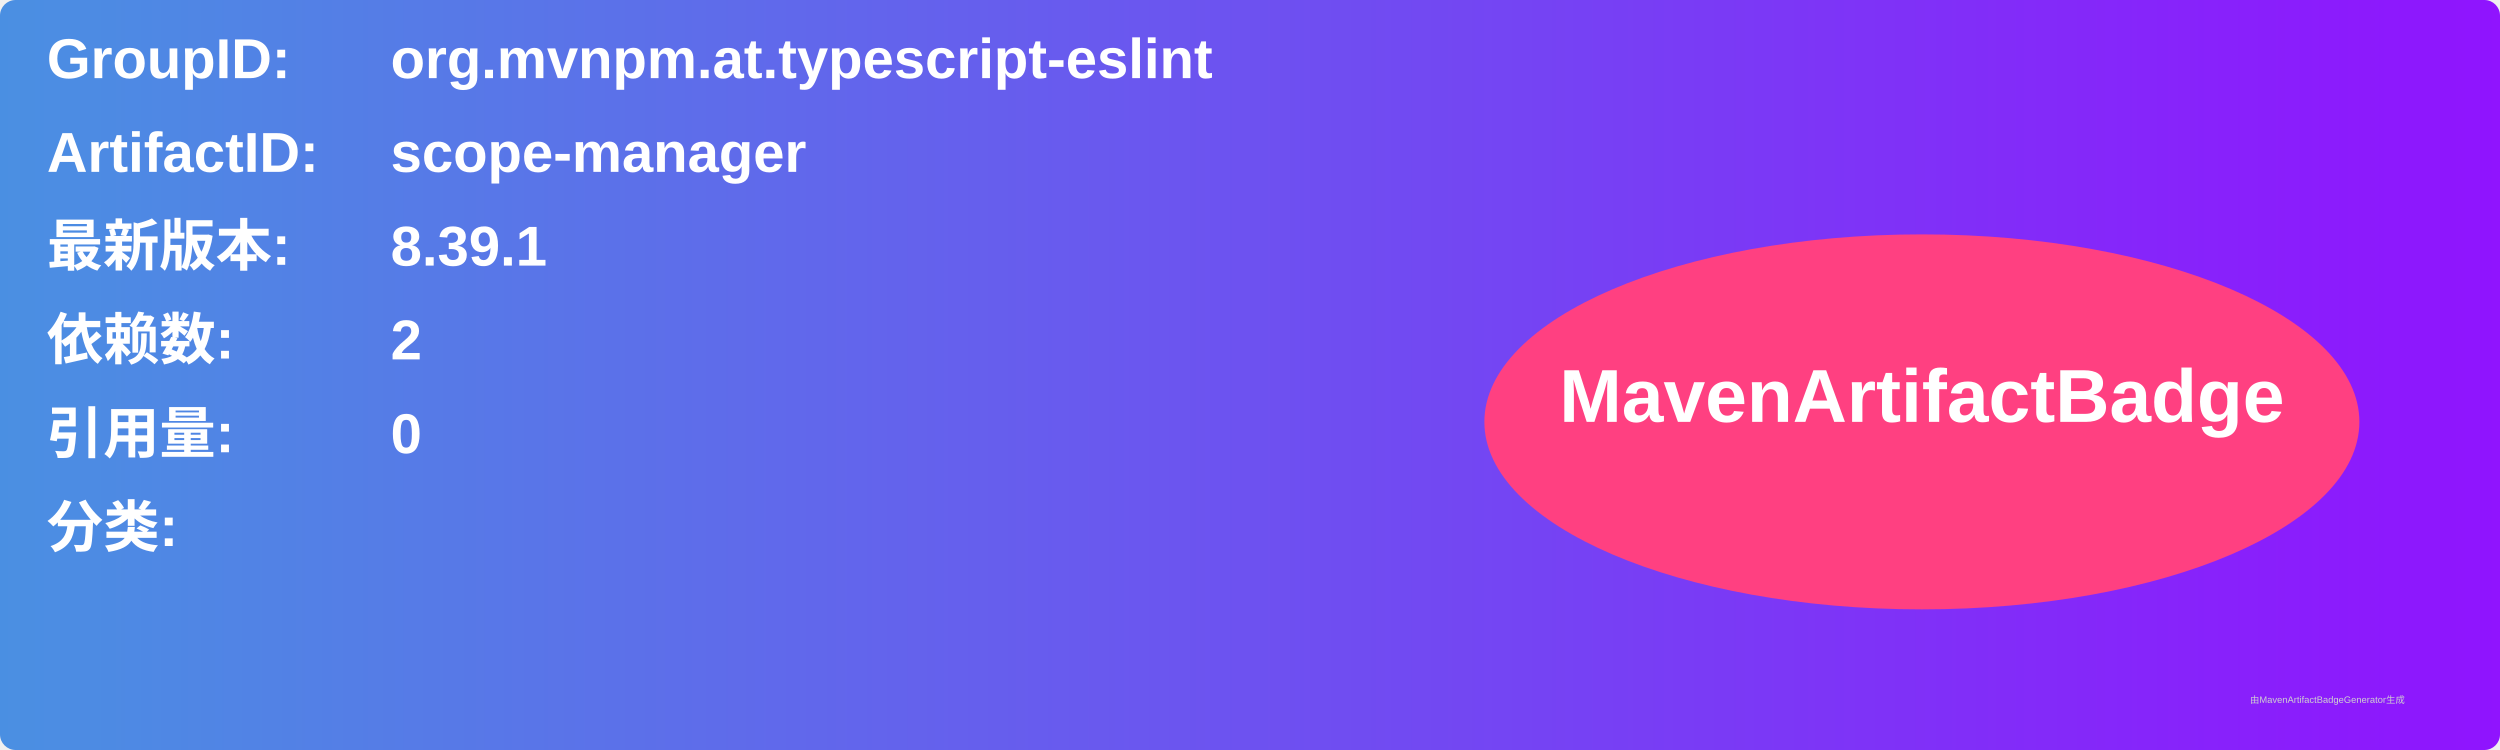
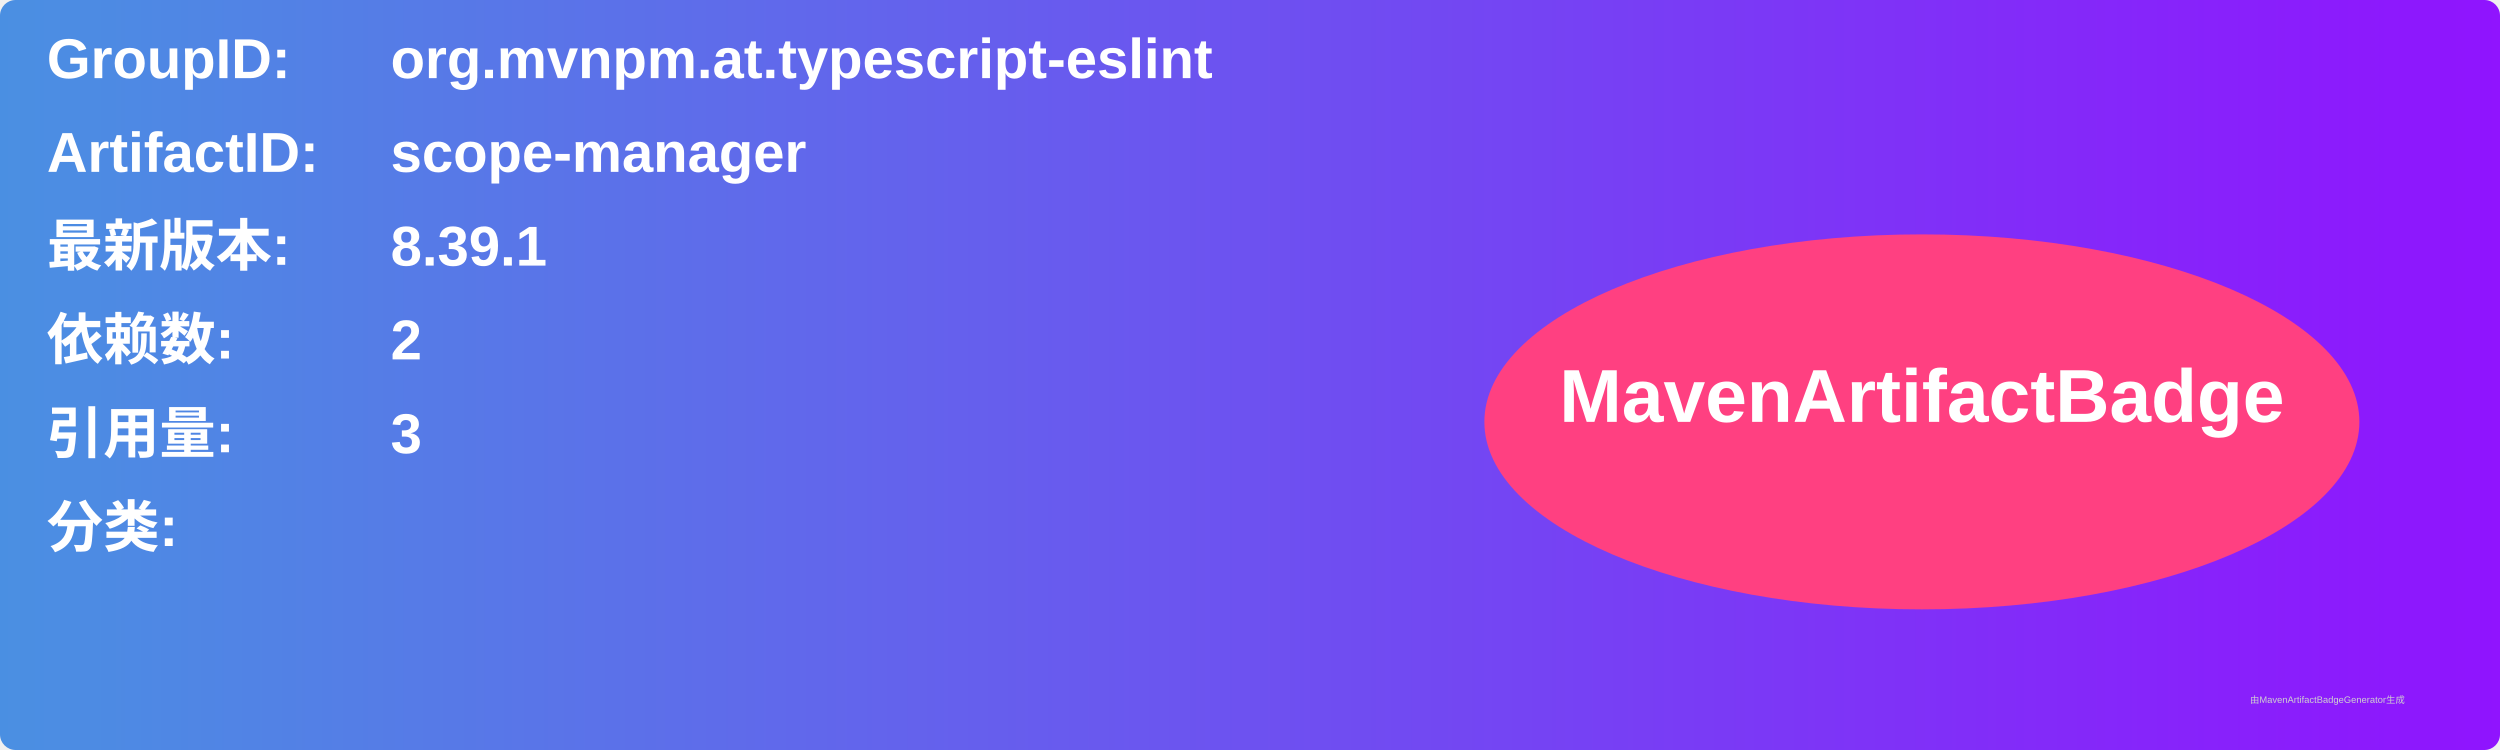
<svg xmlns="http://www.w3.org/2000/svg" width="800" height="240" viewBox="0 0 800 240">
  <linearGradient id="grad" x1="0%" y1="0%" x2="100%" y2="0%">
    <stop offset="0%" stop-color="#4a90e2" />
    <stop offset="100%" stop-color="#9013fe" />
  </linearGradient>
  <rect width="100%" height="100%" rx="5" ry="5" fill="url(#grad)" />
  <g transform="translate(15, 15)">
    <text x="0" y="10" font-family="Arial" font-size="18" fill="white" font-weight="bold" width="260">GroupID:</text>
    <text x="110" y="10" font-family="Arial" font-size="18" fill="white" font-weight="bold" width="460">org.mvnpm.at.typescript-eslint</text>
    <text x="0" y="40" font-family="Arial" font-size="18" fill="white" font-weight="bold" width="260">ArtifactID:</text>
    <text x="110" y="40" font-family="Arial" font-size="18" fill="white" font-weight="bold" width="460">scope-manager</text>
    <text x="0" y="70" font-family="Arial" font-size="18" fill="white" font-weight="bold">最新版本:</text>
    <text x="110" y="70" font-family="Arial" font-size="18" fill="white" font-weight="bold">
      <tspan font-weight="bold">8.39.1</tspan>
    </text>
    <text x="0" y="100" font-family="Arial" font-size="18" fill="white" font-weight="bold">依赖数: </text>
    <text x="110" y="100" font-family="Arial" font-size="18" fill="white">
      <tspan font-weight="bold">2</tspan>
    </text>
    <text x="0" y="130" font-family="Arial" font-size="18" fill="white" font-weight="bold">引用量: </text>
    <text x="110" y="130" font-family="Arial" font-size="18" fill="white">
-       <tspan font-weight="bold">0</tspan>
+       <tspan font-weight="bold">3</tspan>
    </text>
    <text x="0" y="160" font-family="Arial" font-size="18" fill="white" font-weight="bold">分类:</text>
    <text x="10" y="190" font-family="Arial" font-size="10" fill="white">
      <tspan font-weight="bold" />
    </text>
    <ellipse cx="600" cy="120" rx="140" ry="60" fill="#ff4081" />
    <text x="600" y="120" text-anchor="middle" font-family="Arial" font-size="24" fill="white" font-weight="bold">MavenArtifactBadge</text>
  </g>
  <text x="720" y="225" font-family="Arial" font-size="3" fill="#d0d0d0">由MavenArtifactBadgeGenerator生成</text>
</svg>
